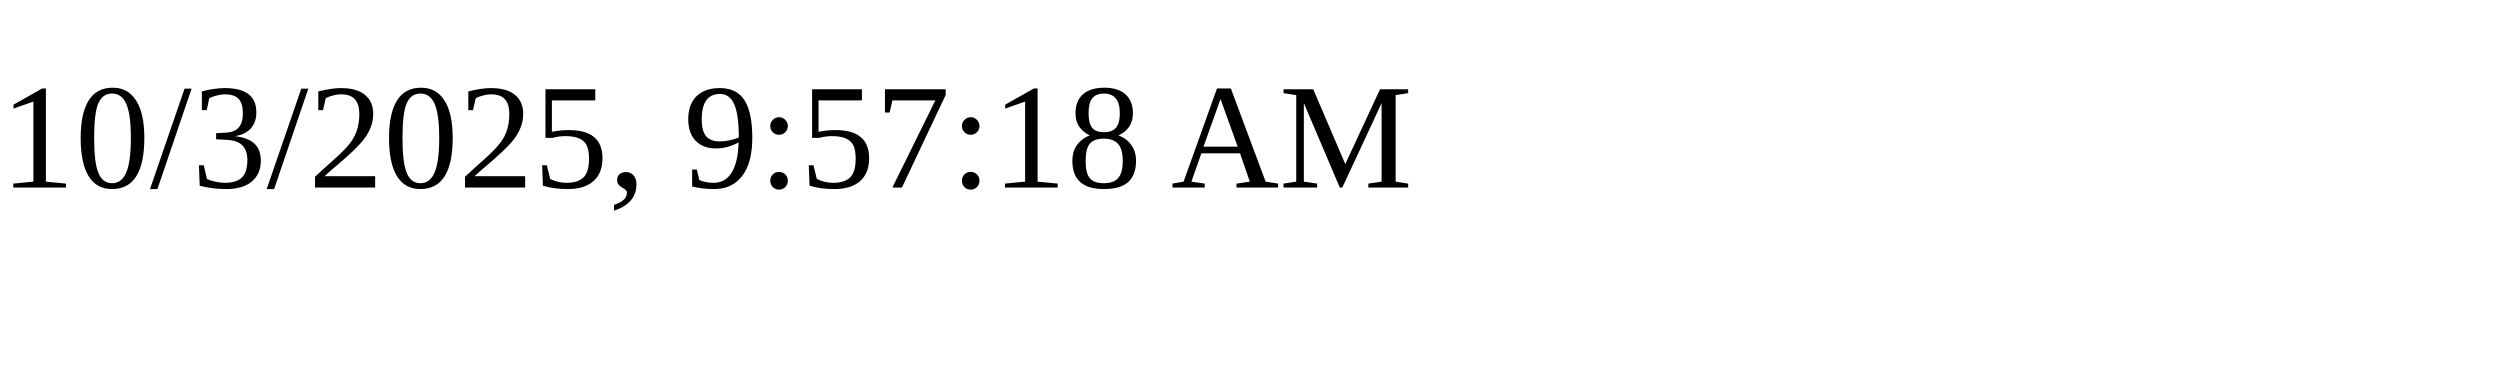
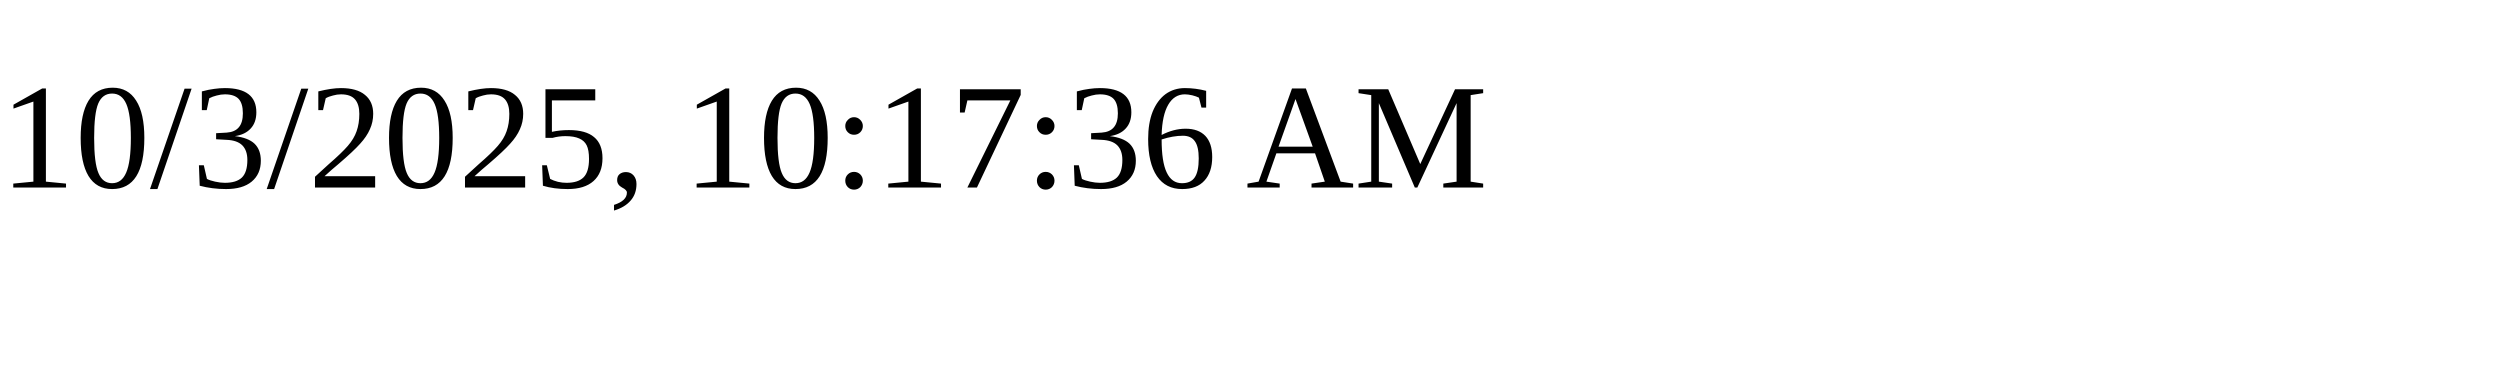
<svg xmlns="http://www.w3.org/2000/svg" height="30" width="200">
-   <text x="0" y="15">10/3/2025, 9:57:18 AM</text>
+   <text x="0" y="15">10/3/2025, 10:17:36 AM</text>
</svg>
